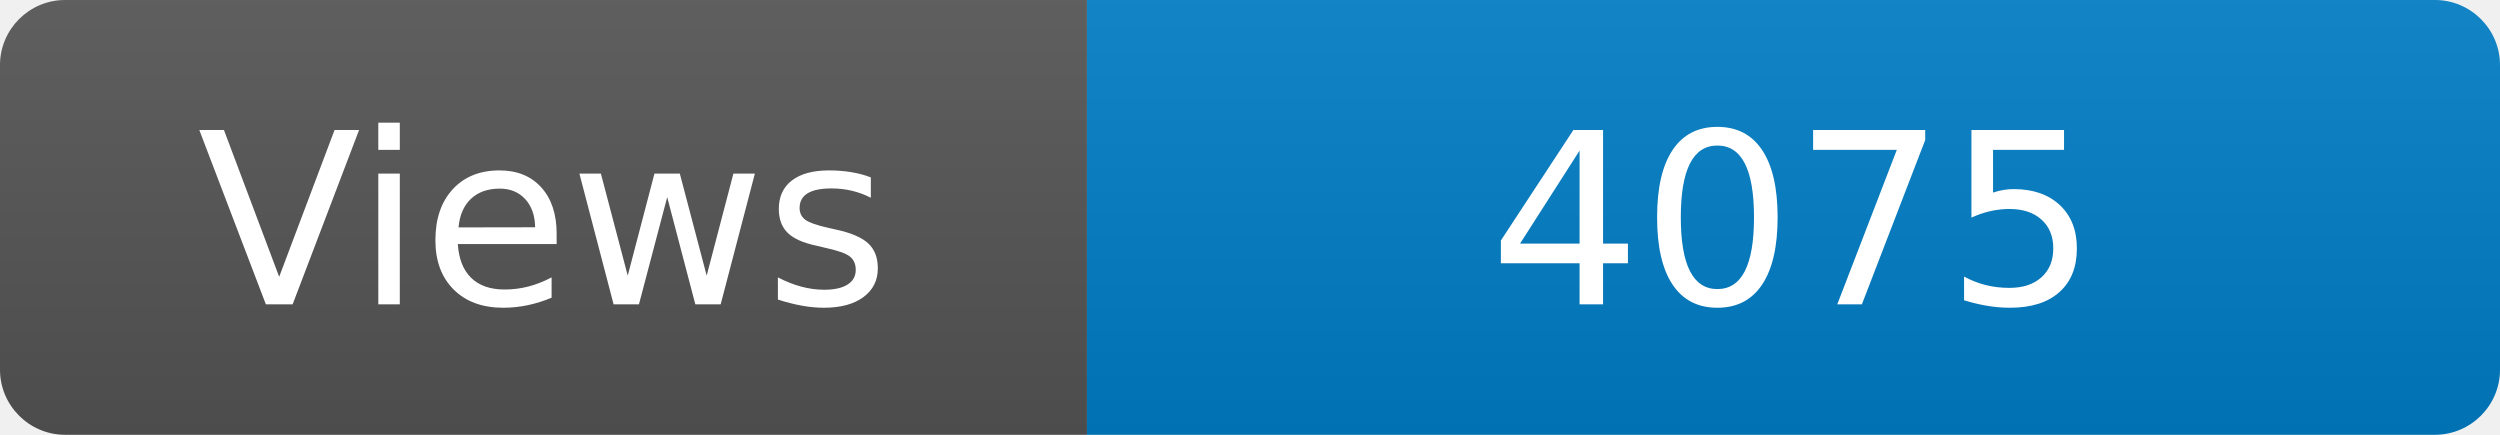
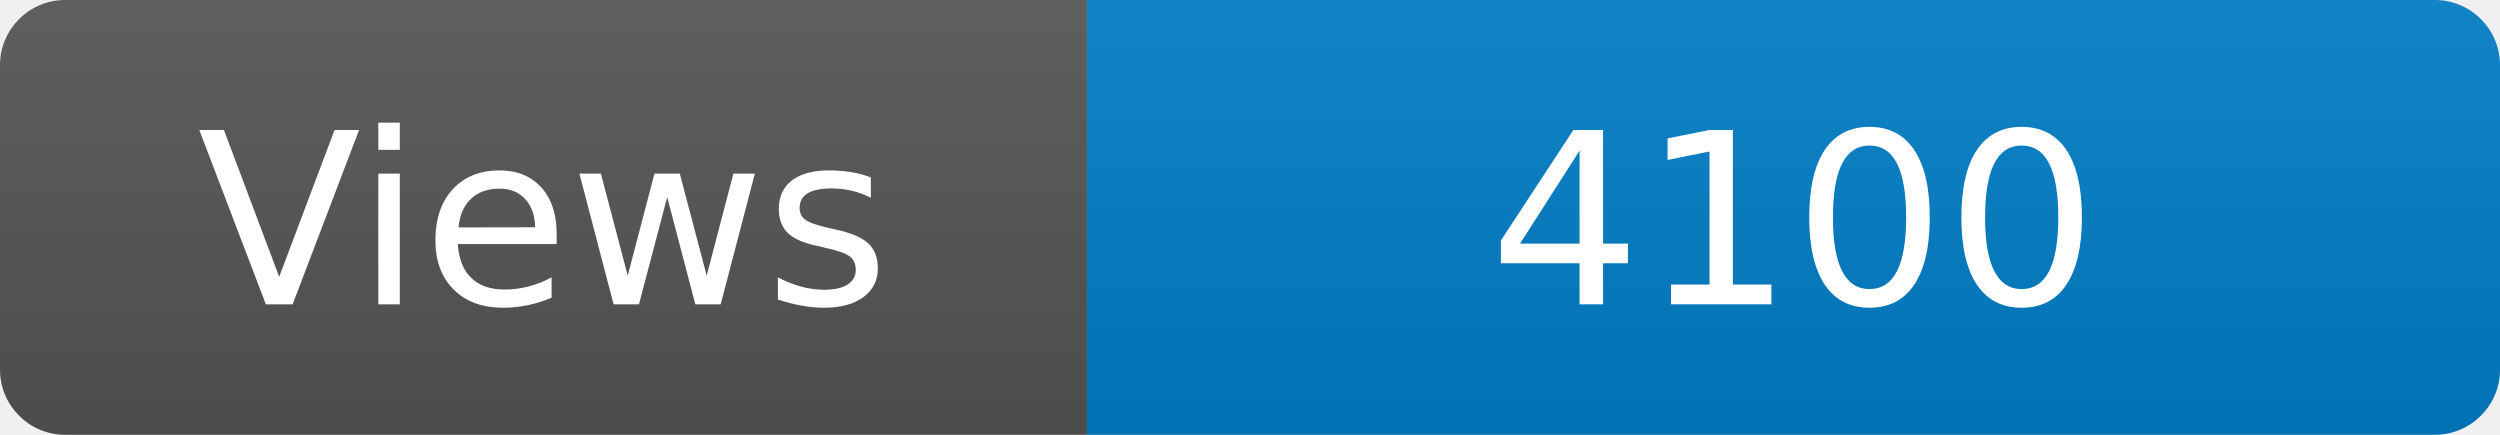
<svg xmlns="http://www.w3.org/2000/svg" width="115" height="20" role="img" aria-label="Maintained?: yes">
  <linearGradient id="s" x2="0" y2="100%">
    <stop offset="0" stop-color="#bbb" stop-opacity=".1" />
    <stop offset="1" stop-opacity=".1" />
  </linearGradient>
  <clipPath id="r">
    <rect width="115" height="20" rx="3" fill="#fff" />
  </clipPath>
  <g clip-path="url(#r)">
    <rect width="50" height="20" fill="#555" />
    <rect x="50" width="160" height="20" fill="#007ec6" />
    <rect width="115" height="20" fill="url(#s)" />
  </g>
  <g fill="#fff" text-anchor="middle" font-family="Verdana,Geneva,DejaVu Sans,sans-serif" font-size="110">
    <text x="250" y="140" transform="scale(.1)" fill="#fff">Views</text>
-     <text x="825" y="140" transform="scale(.1)" fill="#fff">4075</text>
+     <text x="825" y="140" transform="scale(.1)" fill="#fff">4100</text>
  </g>
</svg>
